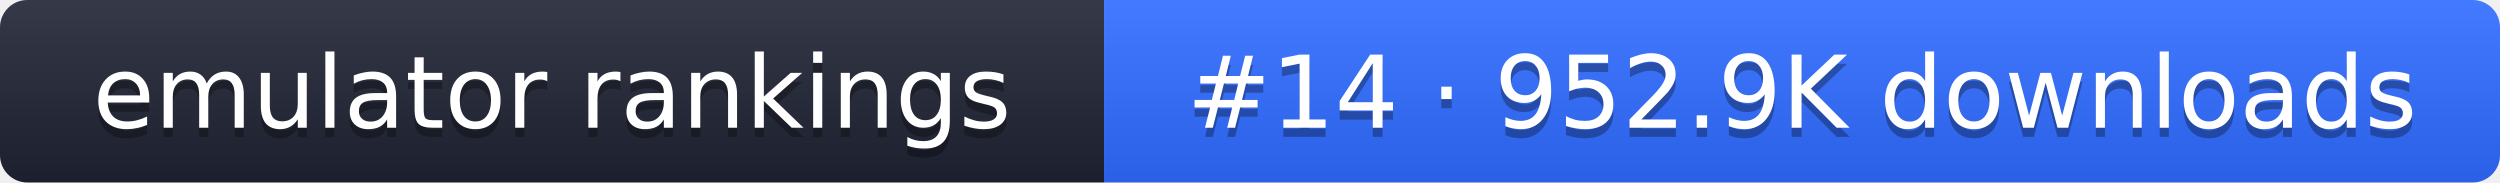
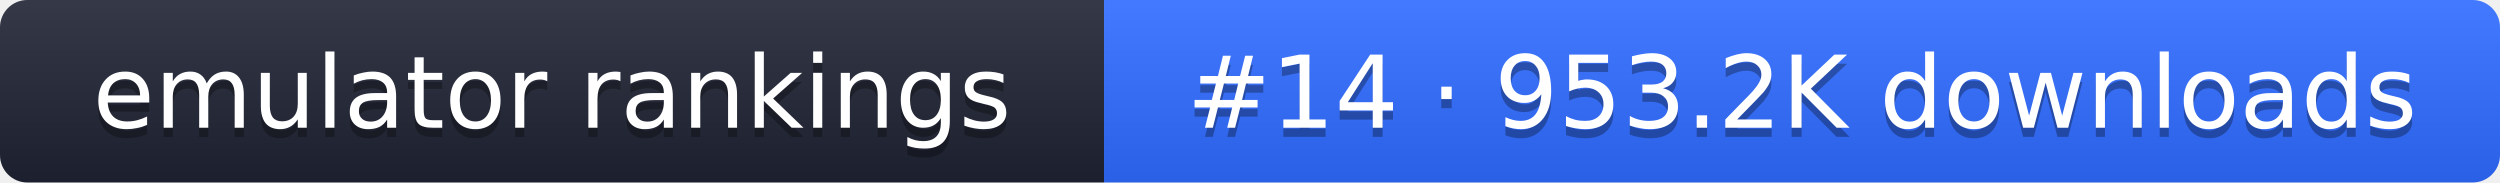
- <svg xmlns="http://www.w3.org/2000/svg" width="274" height="20" role="img" aria-label="emulator rankings: #14 · 952.9K downloads">
+ <svg xmlns="http://www.w3.org/2000/svg" width="274" height="20" role="img" aria-label="emulator rankings: #14 · 953.2K downloads">
  <linearGradient id="g" x2="0" y2="100%">
    <stop offset="0" stop-color="#fff" stop-opacity=".1" />
    <stop offset="1" stop-opacity=".1" />
  </linearGradient>
  <clipPath id="r">
    <rect width="274" height="20" rx="3" fill="#fff" />
  </clipPath>
  <g clip-path="url(#r)">
    <rect width="121" height="20" fill="#1f2433" />
    <rect x="121" width="153" height="20" fill="#2f6bff" />
    <rect width="274" height="20" fill="url(#g)" />
  </g>
  <g fill="#fff" text-anchor="middle" font-family="Verdana,DejaVu Sans,sans-serif" font-size="11">
    <text x="60.5" y="15" fill="#010101" fill-opacity=".3">emulator rankings</text>
    <text x="60.5" y="14">emulator rankings</text>
-     <text x="197.5" y="15" fill="#010101" fill-opacity=".3">#14 · 952.9K downloads</text>
-     <text x="197.5" y="14">#14 · 952.9K downloads</text>
+     <text x="197.5" y="15" fill="#010101" fill-opacity=".3">#14 · 953.2K downloads</text>
+     <text x="197.5" y="14">#14 · 953.2K downloads</text>
  </g>
</svg>
